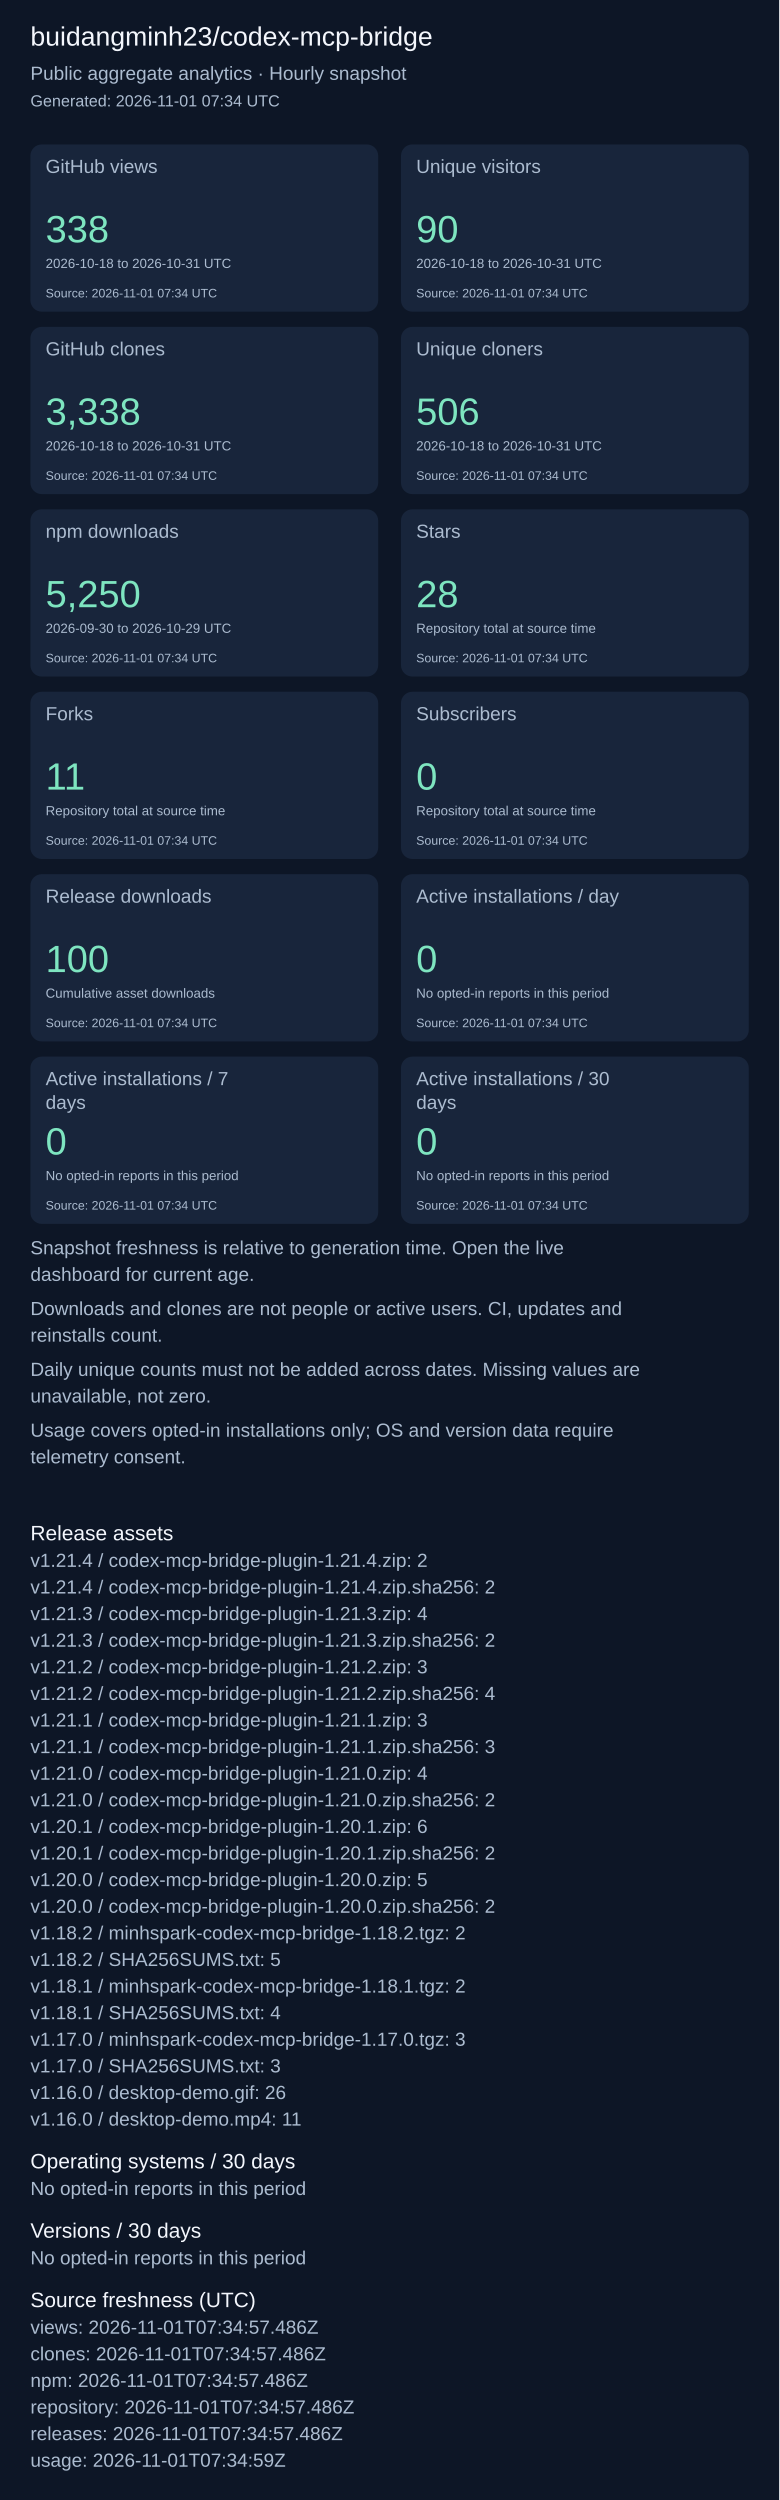
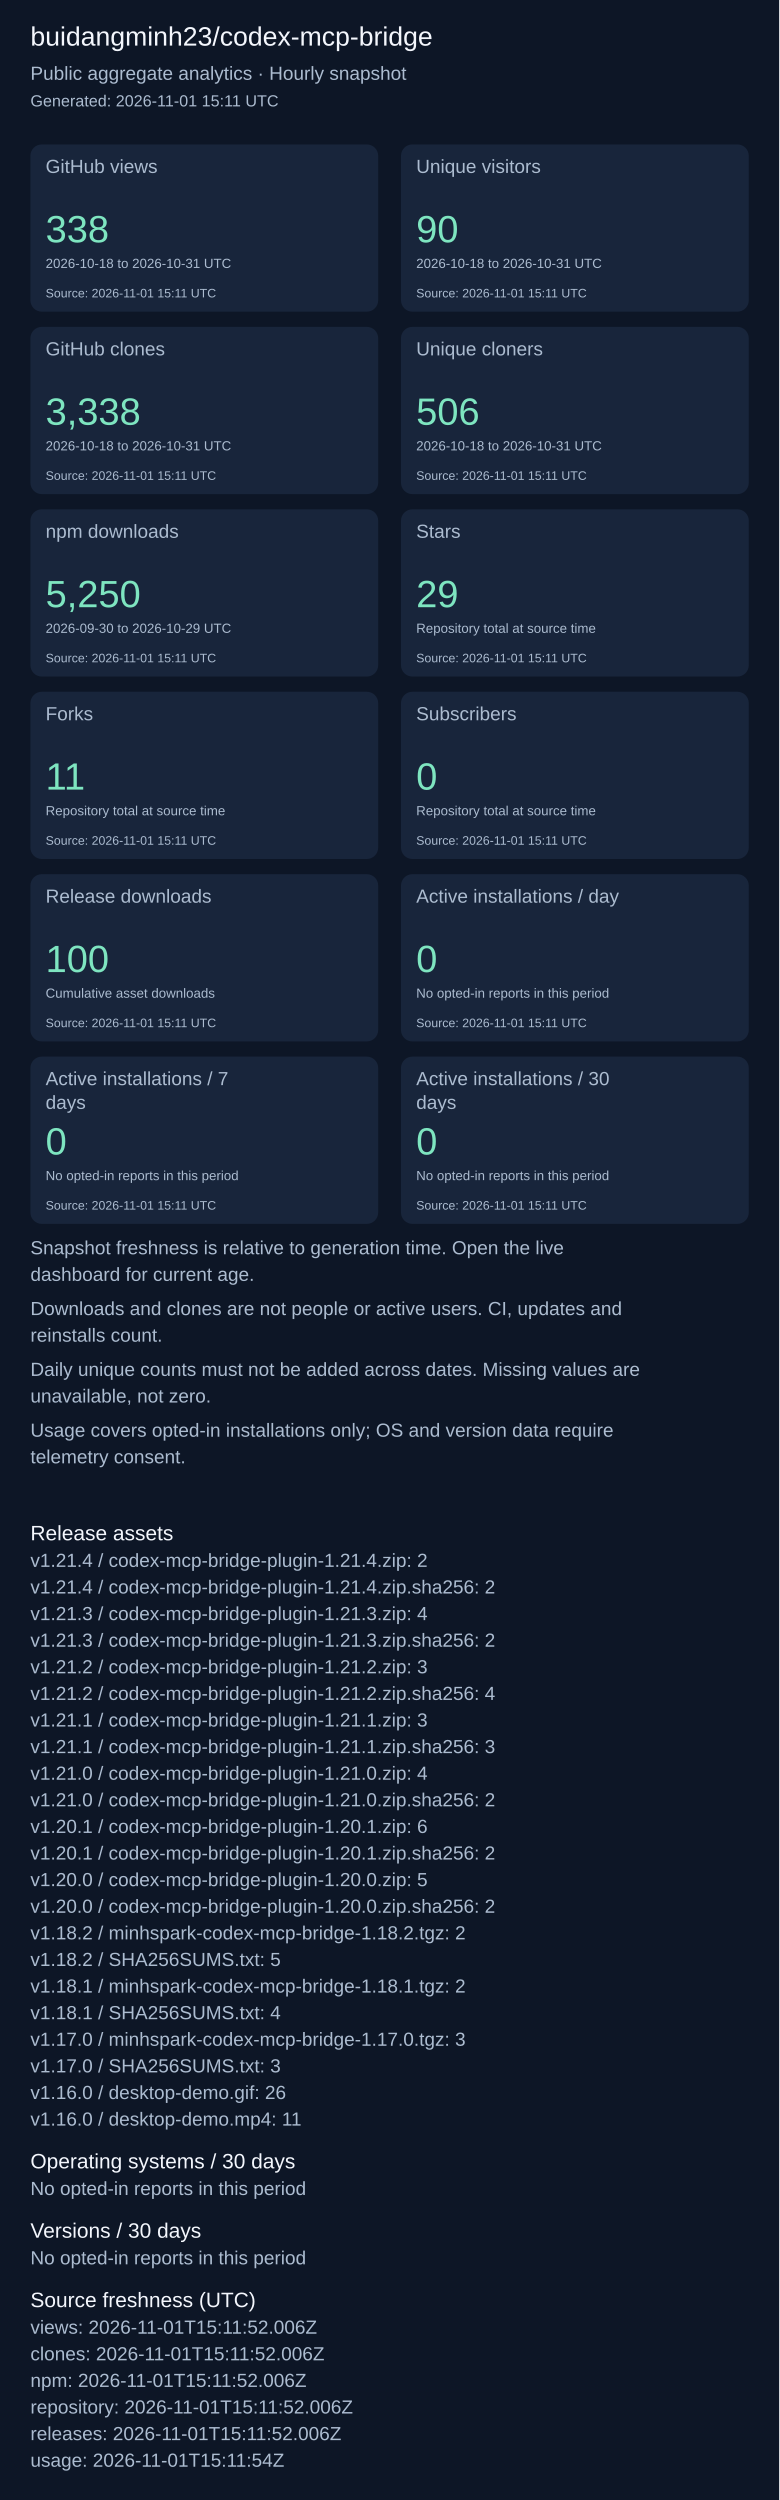
<svg xmlns="http://www.w3.org/2000/svg" width="820" height="2631" viewBox="0 0 820 2631" role="img" aria-label="Repository aggregate analytics">
  <rect width="100%" height="100%" fill="#0d1626" />
  <g font-family="Arial, sans-serif">
    <text x="32" y="48" font-size="28" fill="#f4f7fd">buidangminh23/codex-mcp-bridge</text>
    <text x="32" y="84" font-size="20" fill="#acbcd0">Public aggregate analytics · Hourly snapshot</text>
-     <text x="32" y="112" font-size="17" fill="#acbcd0">Generated: 2026-11-01 07:34 UTC</text>
+     <text x="32" y="112" font-size="17" fill="#acbcd0">Generated: 2026-11-01 15:11 UTC</text>
    <rect x="32" y="152" width="366" height="176" rx="12" fill="#18253b" />
    <text x="48" y="182" font-size="20" fill="#acbcd0">GitHub views</text>
    <text x="48" y="255" font-size="40" fill="#7ee5c0">338</text>
    <text x="48" y="282" font-size="14" fill="#acbcd0">2026-10-18 to 2026-10-31 UTC</text>
-     <text x="48" y="313" font-size="13" fill="#acbcd0">Source: 2026-11-01 07:34 UTC</text>
+     <text x="48" y="313" font-size="13" fill="#acbcd0">Source: 2026-11-01 15:11 UTC</text>
    <rect x="422" y="152" width="366" height="176" rx="12" fill="#18253b" />
    <text x="438" y="182" font-size="20" fill="#acbcd0">Unique visitors</text>
    <text x="438" y="255" font-size="40" fill="#7ee5c0">90</text>
    <text x="438" y="282" font-size="14" fill="#acbcd0">2026-10-18 to 2026-10-31 UTC</text>
-     <text x="438" y="313" font-size="13" fill="#acbcd0">Source: 2026-11-01 07:34 UTC</text>
+     <text x="438" y="313" font-size="13" fill="#acbcd0">Source: 2026-11-01 15:11 UTC</text>
    <rect x="32" y="344" width="366" height="176" rx="12" fill="#18253b" />
    <text x="48" y="374" font-size="20" fill="#acbcd0">GitHub clones</text>
    <text x="48" y="447" font-size="40" fill="#7ee5c0">3,338</text>
    <text x="48" y="474" font-size="14" fill="#acbcd0">2026-10-18 to 2026-10-31 UTC</text>
-     <text x="48" y="505" font-size="13" fill="#acbcd0">Source: 2026-11-01 07:34 UTC</text>
+     <text x="48" y="505" font-size="13" fill="#acbcd0">Source: 2026-11-01 15:11 UTC</text>
    <rect x="422" y="344" width="366" height="176" rx="12" fill="#18253b" />
    <text x="438" y="374" font-size="20" fill="#acbcd0">Unique cloners</text>
    <text x="438" y="447" font-size="40" fill="#7ee5c0">506</text>
    <text x="438" y="474" font-size="14" fill="#acbcd0">2026-10-18 to 2026-10-31 UTC</text>
-     <text x="438" y="505" font-size="13" fill="#acbcd0">Source: 2026-11-01 07:34 UTC</text>
+     <text x="438" y="505" font-size="13" fill="#acbcd0">Source: 2026-11-01 15:11 UTC</text>
    <rect x="32" y="536" width="366" height="176" rx="12" fill="#18253b" />
    <text x="48" y="566" font-size="20" fill="#acbcd0">npm downloads</text>
    <text x="48" y="639" font-size="40" fill="#7ee5c0">5,250</text>
    <text x="48" y="666" font-size="14" fill="#acbcd0">2026-09-30 to 2026-10-29 UTC</text>
-     <text x="48" y="697" font-size="13" fill="#acbcd0">Source: 2026-11-01 07:34 UTC</text>
+     <text x="48" y="697" font-size="13" fill="#acbcd0">Source: 2026-11-01 15:11 UTC</text>
    <rect x="422" y="536" width="366" height="176" rx="12" fill="#18253b" />
    <text x="438" y="566" font-size="20" fill="#acbcd0">Stars</text>
-     <text x="438" y="639" font-size="40" fill="#7ee5c0">28</text>
+     <text x="438" y="639" font-size="40" fill="#7ee5c0">29</text>
    <text x="438" y="666" font-size="14" fill="#acbcd0">Repository total at source time</text>
-     <text x="438" y="697" font-size="13" fill="#acbcd0">Source: 2026-11-01 07:34 UTC</text>
+     <text x="438" y="697" font-size="13" fill="#acbcd0">Source: 2026-11-01 15:11 UTC</text>
    <rect x="32" y="728" width="366" height="176" rx="12" fill="#18253b" />
    <text x="48" y="758" font-size="20" fill="#acbcd0">Forks</text>
    <text x="48" y="831" font-size="40" fill="#7ee5c0">11</text>
    <text x="48" y="858" font-size="14" fill="#acbcd0">Repository total at source time</text>
-     <text x="48" y="889" font-size="13" fill="#acbcd0">Source: 2026-11-01 07:34 UTC</text>
+     <text x="48" y="889" font-size="13" fill="#acbcd0">Source: 2026-11-01 15:11 UTC</text>
    <rect x="422" y="728" width="366" height="176" rx="12" fill="#18253b" />
    <text x="438" y="758" font-size="20" fill="#acbcd0">Subscribers</text>
    <text x="438" y="831" font-size="40" fill="#7ee5c0">0</text>
    <text x="438" y="858" font-size="14" fill="#acbcd0">Repository total at source time</text>
-     <text x="438" y="889" font-size="13" fill="#acbcd0">Source: 2026-11-01 07:34 UTC</text>
+     <text x="438" y="889" font-size="13" fill="#acbcd0">Source: 2026-11-01 15:11 UTC</text>
    <rect x="32" y="920" width="366" height="176" rx="12" fill="#18253b" />
    <text x="48" y="950" font-size="20" fill="#acbcd0">Release downloads</text>
    <text x="48" y="1023" font-size="40" fill="#7ee5c0">100</text>
    <text x="48" y="1050" font-size="14" fill="#acbcd0">Cumulative asset downloads</text>
-     <text x="48" y="1081" font-size="13" fill="#acbcd0">Source: 2026-11-01 07:34 UTC</text>
+     <text x="48" y="1081" font-size="13" fill="#acbcd0">Source: 2026-11-01 15:11 UTC</text>
    <rect x="422" y="920" width="366" height="176" rx="12" fill="#18253b" />
    <text x="438" y="950" font-size="20" fill="#acbcd0">Active installations / day</text>
    <text x="438" y="1023" font-size="40" fill="#7ee5c0">0</text>
    <text x="438" y="1050" font-size="14" fill="#acbcd0">No opted-in reports in this period</text>
-     <text x="438" y="1081" font-size="13" fill="#acbcd0">Source: 2026-11-01 07:34 UTC</text>
+     <text x="438" y="1081" font-size="13" fill="#acbcd0">Source: 2026-11-01 15:11 UTC</text>
    <rect x="32" y="1112" width="366" height="176" rx="12" fill="#18253b" />
    <text x="48" y="1142" font-size="20" fill="#acbcd0">Active installations / 7</text>
    <text x="48" y="1167" font-size="20" fill="#acbcd0">days</text>
    <text x="48" y="1215" font-size="40" fill="#7ee5c0">0</text>
    <text x="48" y="1242" font-size="14" fill="#acbcd0">No opted-in reports in this period</text>
-     <text x="48" y="1273" font-size="13" fill="#acbcd0">Source: 2026-11-01 07:34 UTC</text>
+     <text x="48" y="1273" font-size="13" fill="#acbcd0">Source: 2026-11-01 15:11 UTC</text>
    <rect x="422" y="1112" width="366" height="176" rx="12" fill="#18253b" />
    <text x="438" y="1142" font-size="20" fill="#acbcd0">Active installations / 30</text>
    <text x="438" y="1167" font-size="20" fill="#acbcd0">days</text>
    <text x="438" y="1215" font-size="40" fill="#7ee5c0">0</text>
    <text x="438" y="1242" font-size="14" fill="#acbcd0">No opted-in reports in this period</text>
-     <text x="438" y="1273" font-size="13" fill="#acbcd0">Source: 2026-11-01 07:34 UTC</text>
+     <text x="438" y="1273" font-size="13" fill="#acbcd0">Source: 2026-11-01 15:11 UTC</text>
    <text x="32" y="1320" font-size="20" fill="#acbcd0">Snapshot freshness is relative to generation time. Open the live</text>
    <text x="32" y="1348" font-size="20" fill="#acbcd0">dashboard for current age.</text>
    <text x="32" y="1384" font-size="20" fill="#acbcd0">Downloads and clones are not people or active users. CI, updates and</text>
    <text x="32" y="1412" font-size="20" fill="#acbcd0">reinstalls count.</text>
    <text x="32" y="1448" font-size="20" fill="#acbcd0">Daily unique counts must not be added across dates. Missing values are</text>
    <text x="32" y="1476" font-size="20" fill="#acbcd0">unavailable, not zero.</text>
    <text x="32" y="1512" font-size="20" fill="#acbcd0">Usage covers opted-in installations only; OS and version data require</text>
    <text x="32" y="1540" font-size="20" fill="#acbcd0">telemetry consent.</text>
    <text x="32" y="1621" font-size="22" fill="#f4f7fd">Release assets</text>
    <text x="32" y="1649" font-size="20" fill="#acbcd0">v1.21.4 / codex-mcp-bridge-plugin-1.21.4.zip: 2</text>
    <text x="32" y="1677" font-size="20" fill="#acbcd0">v1.21.4 / codex-mcp-bridge-plugin-1.21.4.zip.sha256: 2</text>
    <text x="32" y="1705" font-size="20" fill="#acbcd0">v1.21.3 / codex-mcp-bridge-plugin-1.21.3.zip: 4</text>
    <text x="32" y="1733" font-size="20" fill="#acbcd0">v1.21.3 / codex-mcp-bridge-plugin-1.21.3.zip.sha256: 2</text>
    <text x="32" y="1761" font-size="20" fill="#acbcd0">v1.21.2 / codex-mcp-bridge-plugin-1.21.2.zip: 3</text>
    <text x="32" y="1789" font-size="20" fill="#acbcd0">v1.21.2 / codex-mcp-bridge-plugin-1.21.2.zip.sha256: 4</text>
    <text x="32" y="1817" font-size="20" fill="#acbcd0">v1.21.1 / codex-mcp-bridge-plugin-1.21.1.zip: 3</text>
    <text x="32" y="1845" font-size="20" fill="#acbcd0">v1.21.1 / codex-mcp-bridge-plugin-1.21.1.zip.sha256: 3</text>
    <text x="32" y="1873" font-size="20" fill="#acbcd0">v1.21.0 / codex-mcp-bridge-plugin-1.21.0.zip: 4</text>
    <text x="32" y="1901" font-size="20" fill="#acbcd0">v1.21.0 / codex-mcp-bridge-plugin-1.21.0.zip.sha256: 2</text>
    <text x="32" y="1929" font-size="20" fill="#acbcd0">v1.20.1 / codex-mcp-bridge-plugin-1.20.1.zip: 6</text>
    <text x="32" y="1957" font-size="20" fill="#acbcd0">v1.20.1 / codex-mcp-bridge-plugin-1.20.1.zip.sha256: 2</text>
    <text x="32" y="1985" font-size="20" fill="#acbcd0">v1.20.0 / codex-mcp-bridge-plugin-1.20.0.zip: 5</text>
    <text x="32" y="2013" font-size="20" fill="#acbcd0">v1.20.0 / codex-mcp-bridge-plugin-1.20.0.zip.sha256: 2</text>
    <text x="32" y="2041" font-size="20" fill="#acbcd0">v1.18.2 / minhspark-codex-mcp-bridge-1.18.2.tgz: 2</text>
    <text x="32" y="2069" font-size="20" fill="#acbcd0">v1.18.2 / SHA256SUMS.txt: 5</text>
    <text x="32" y="2097" font-size="20" fill="#acbcd0">v1.18.1 / minhspark-codex-mcp-bridge-1.18.1.tgz: 2</text>
    <text x="32" y="2125" font-size="20" fill="#acbcd0">v1.18.1 / SHA256SUMS.txt: 4</text>
    <text x="32" y="2153" font-size="20" fill="#acbcd0">v1.17.0 / minhspark-codex-mcp-bridge-1.17.0.tgz: 3</text>
    <text x="32" y="2181" font-size="20" fill="#acbcd0">v1.17.0 / SHA256SUMS.txt: 3</text>
    <text x="32" y="2209" font-size="20" fill="#acbcd0">v1.16.0 / desktop-demo.gif: 26</text>
    <text x="32" y="2237" font-size="20" fill="#acbcd0">v1.16.0 / desktop-demo.mp4: 11</text>
    <text x="32" y="2282" font-size="22" fill="#f4f7fd">Operating systems / 30 days</text>
    <text x="32" y="2310" font-size="20" fill="#acbcd0">No opted-in reports in this period</text>
    <text x="32" y="2355" font-size="22" fill="#f4f7fd">Versions / 30 days</text>
    <text x="32" y="2383" font-size="20" fill="#acbcd0">No opted-in reports in this period</text>
    <text x="32" y="2428" font-size="22" fill="#f4f7fd">Source freshness (UTC)</text>
-     <text x="32" y="2456" font-size="20" fill="#acbcd0">views: 2026-11-01T07:34:57.486Z</text>
-     <text x="32" y="2484" font-size="20" fill="#acbcd0">clones: 2026-11-01T07:34:57.486Z</text>
-     <text x="32" y="2512" font-size="20" fill="#acbcd0">npm: 2026-11-01T07:34:57.486Z</text>
-     <text x="32" y="2540" font-size="20" fill="#acbcd0">repository: 2026-11-01T07:34:57.486Z</text>
-     <text x="32" y="2568" font-size="20" fill="#acbcd0">releases: 2026-11-01T07:34:57.486Z</text>
-     <text x="32" y="2596" font-size="20" fill="#acbcd0">usage: 2026-11-01T07:34:59Z</text>
+     <text x="32" y="2456" font-size="20" fill="#acbcd0">views: 2026-11-01T15:11:52.006Z</text>
+     <text x="32" y="2484" font-size="20" fill="#acbcd0">clones: 2026-11-01T15:11:52.006Z</text>
+     <text x="32" y="2512" font-size="20" fill="#acbcd0">npm: 2026-11-01T15:11:52.006Z</text>
+     <text x="32" y="2540" font-size="20" fill="#acbcd0">repository: 2026-11-01T15:11:52.006Z</text>
+     <text x="32" y="2568" font-size="20" fill="#acbcd0">releases: 2026-11-01T15:11:52.006Z</text>
+     <text x="32" y="2596" font-size="20" fill="#acbcd0">usage: 2026-11-01T15:11:54Z</text>
  </g>
</svg>
